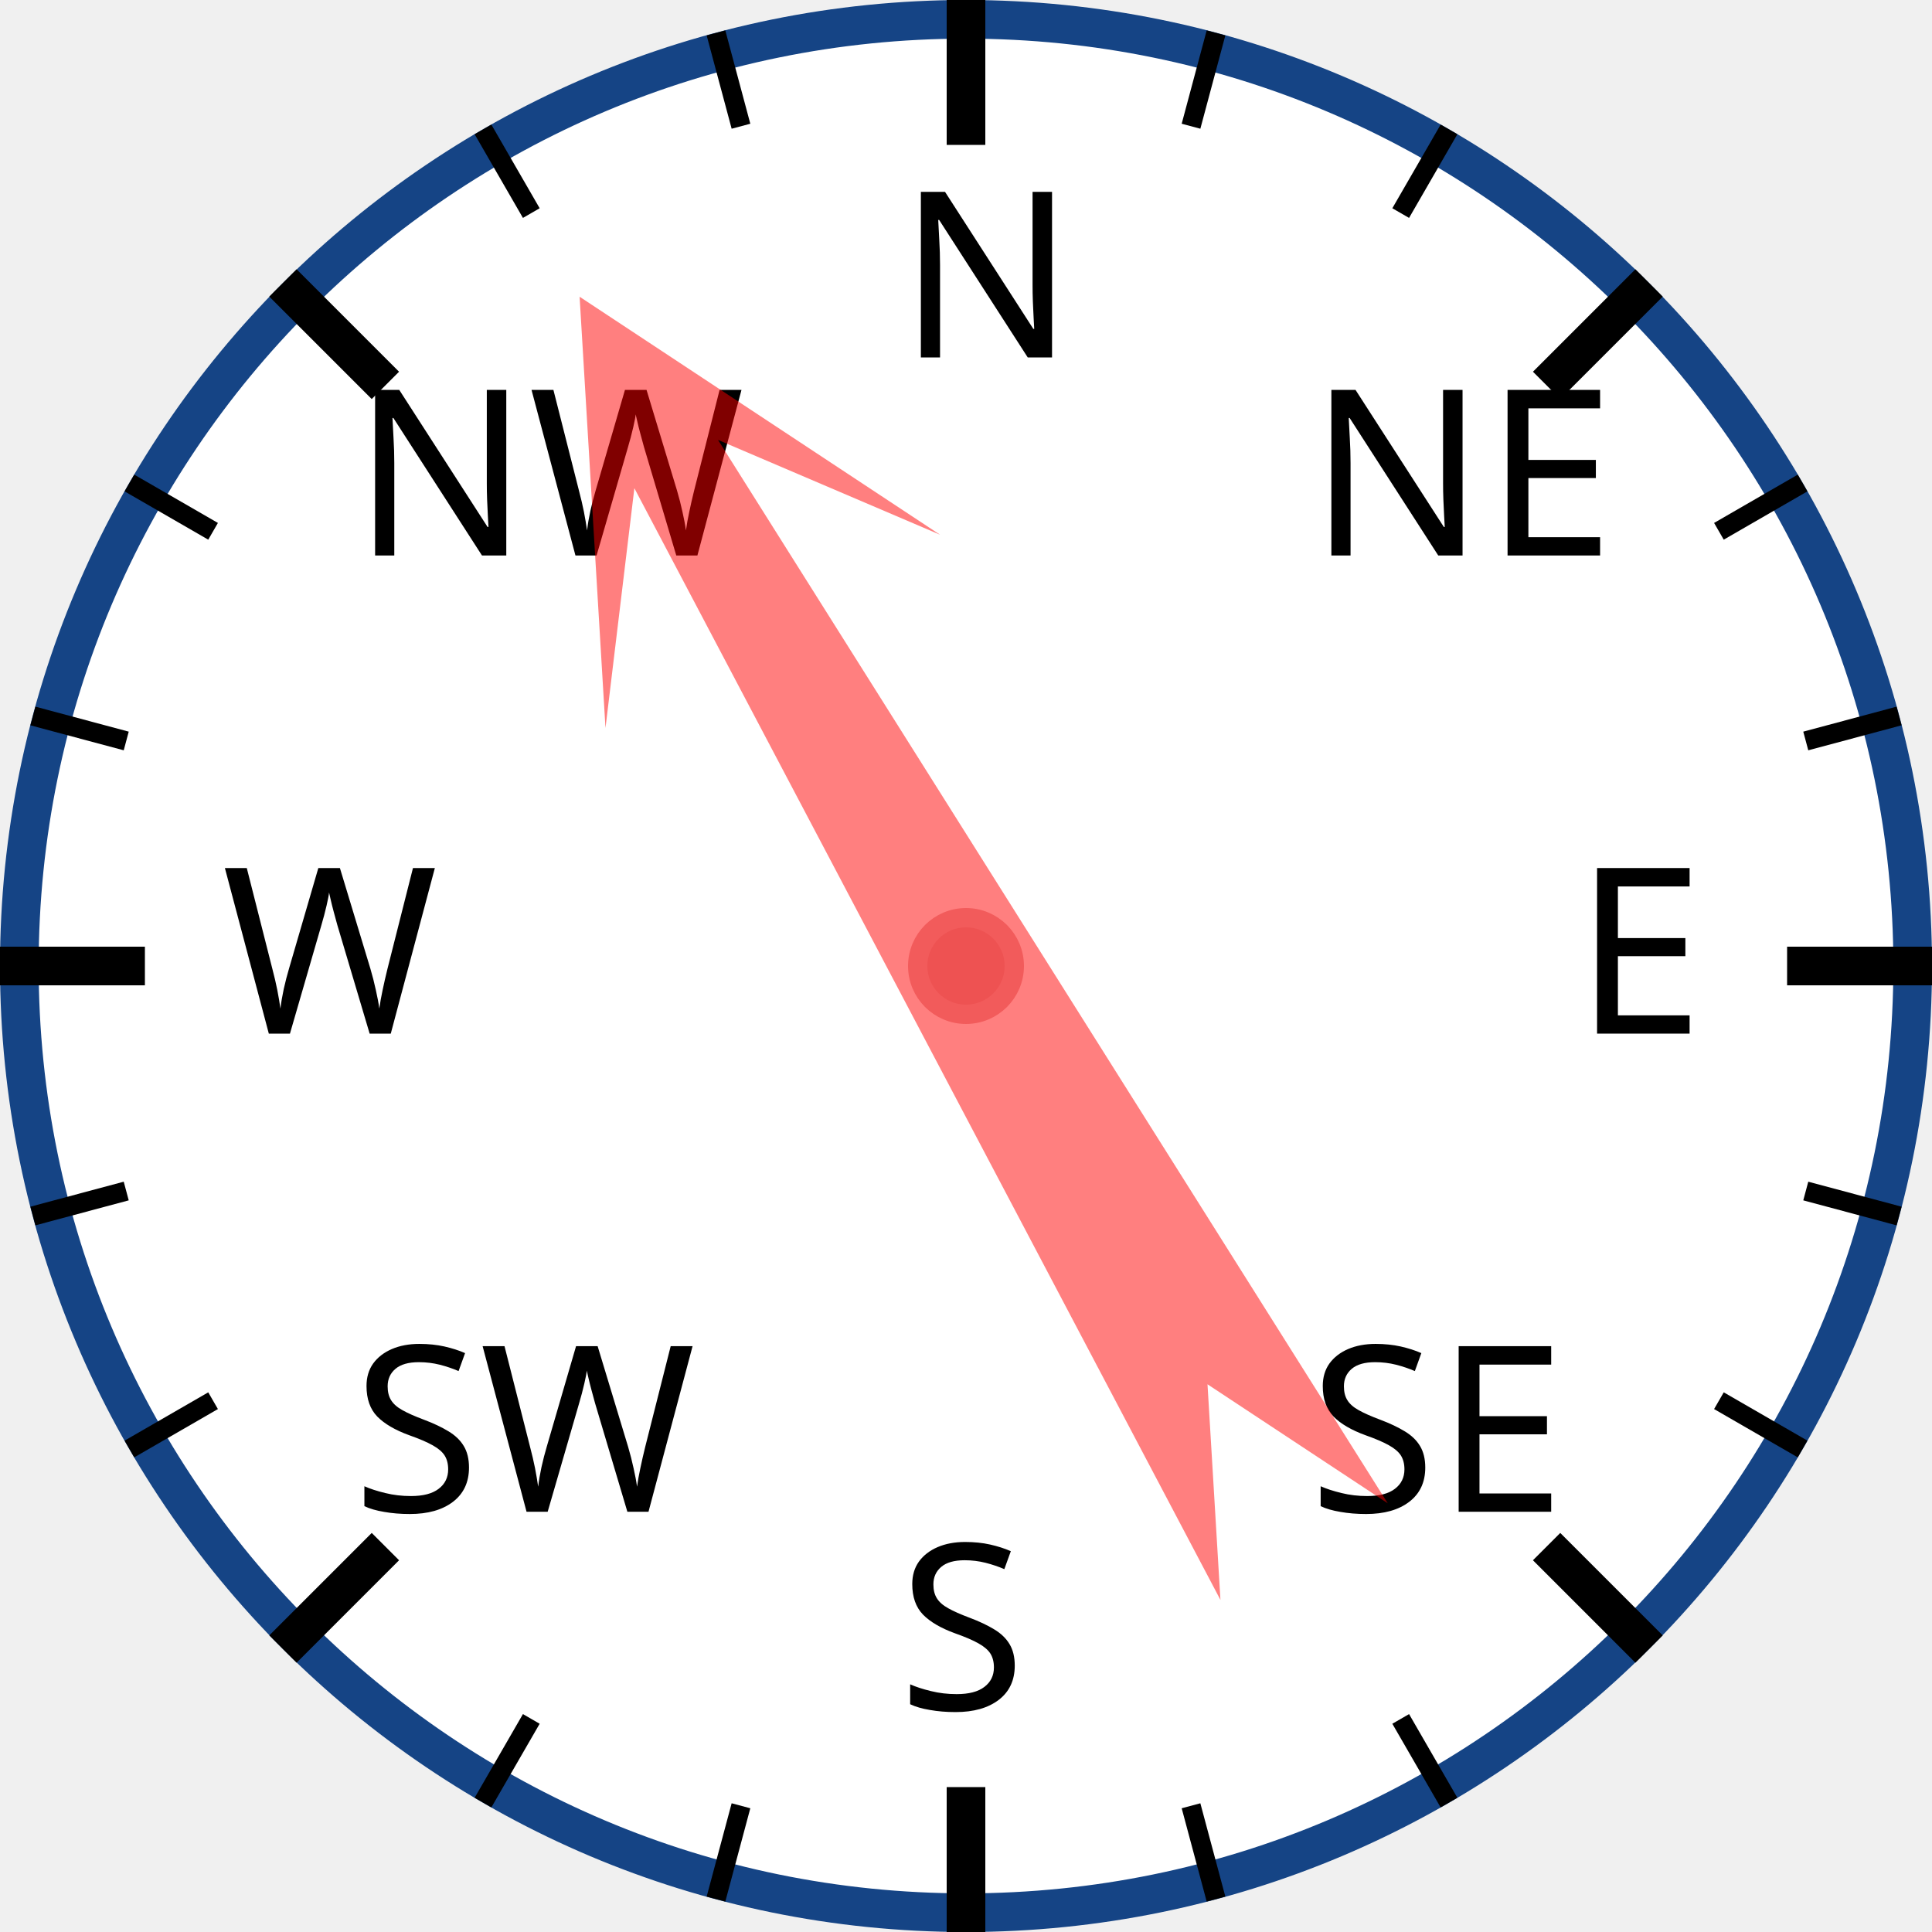
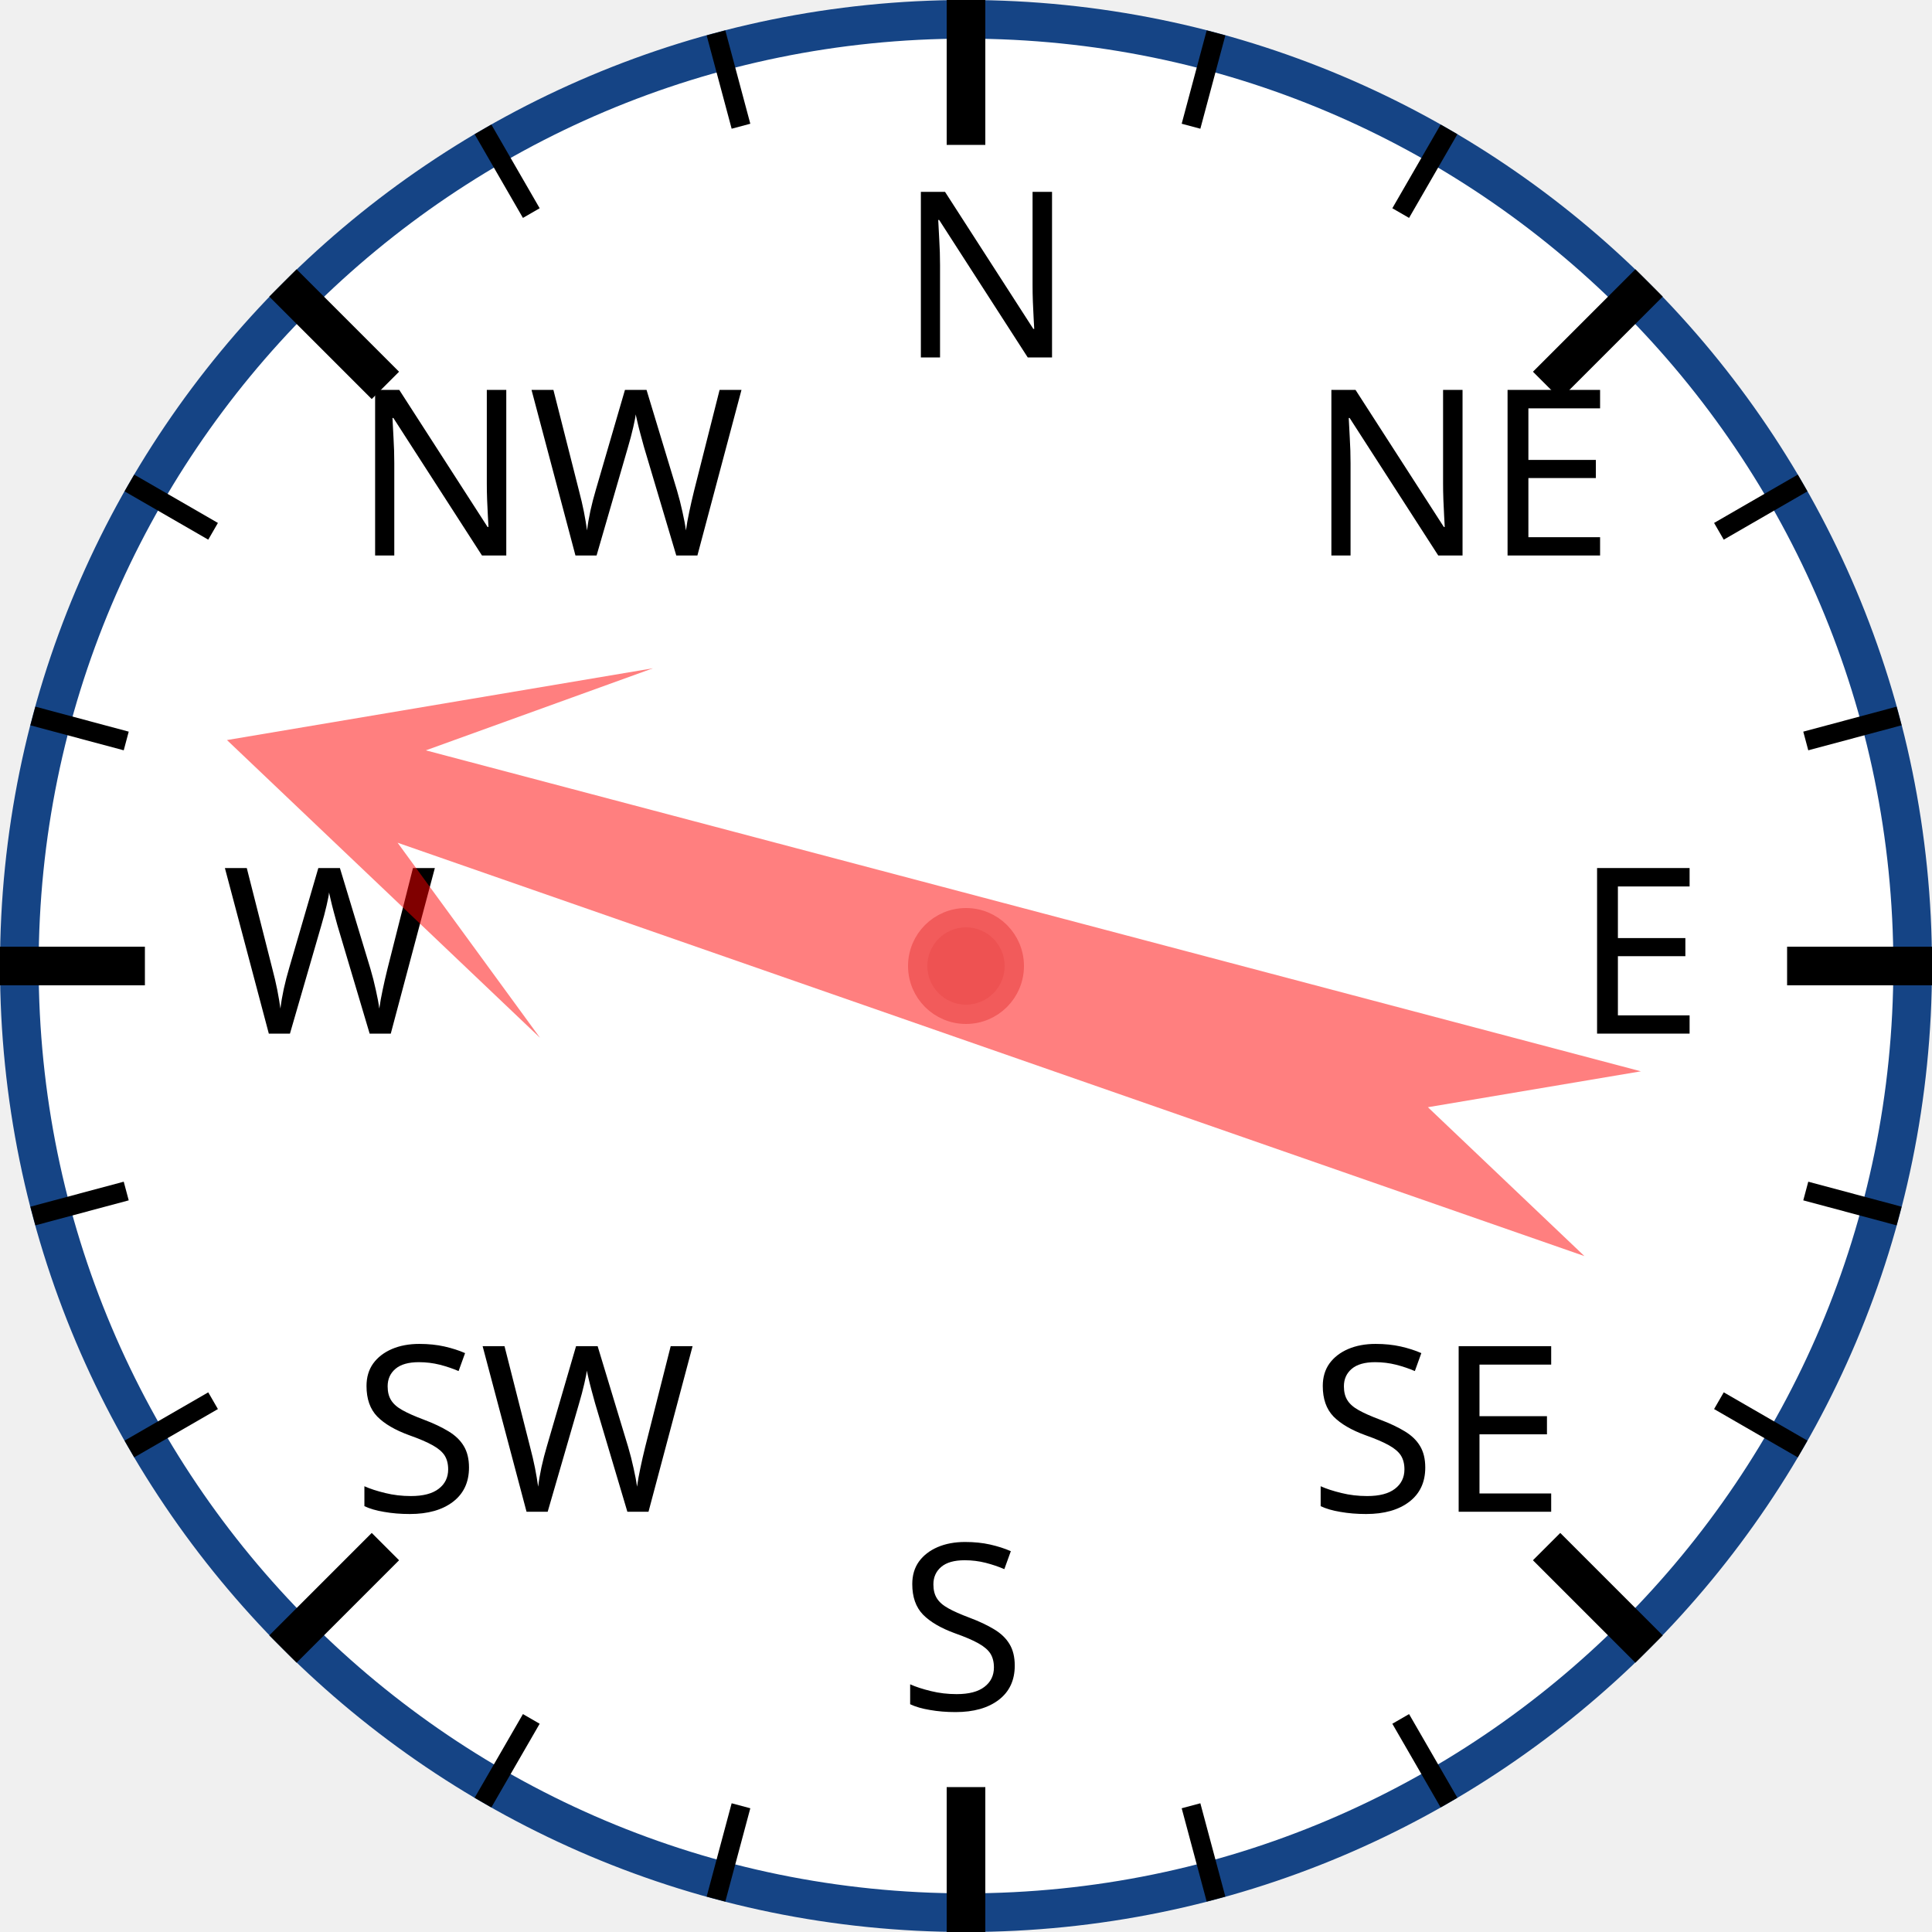
<svg xmlns="http://www.w3.org/2000/svg" width="120px" height="120px" viewBox="0 0 200 200">
  <circle cx="100" cy="100" r="98" style="fill: white; stroke: #154485; stroke-width: 4;" />
  <text x="93.0" y="37.0" style="font-family: sans-serif; font-size: 18pt;">N</text>
  <line x1="100.0" y1="0.0" x2="100.0" y2="15.0" style="stroke: black; stroke-width: 4;" />
  <line x1="74.118" y1="3.407" x2="76.706" y2="13.067" style="stroke: black; stroke-width: 2;" />
  <line x1="50" y1="13.397" x2="55" y2="22.058" style="stroke: black; stroke-width: 2;" />
  <text x="36.503" y="57.503" style="font-family: sans-serif; font-size: 18pt;">NW</text>
  <line x1="29.289" y1="29.289" x2="39.896" y2="39.896" style="stroke: black; stroke-width: 4;" />
  <line x1="13.397" y1="50" x2="22.058" y2="55" style="stroke: black; stroke-width: 2;" />
  <line x1="3.407" y1="74.118" x2="13.067" y2="76.706" style="stroke: black; stroke-width: 2;" />
  <text x="23.0" y="107.0" style="font-family: sans-serif; font-size: 18pt;">W</text>
  <line x1="0.0" y1="100.0" x2="15.0" y2="100.0" style="stroke: black; stroke-width: 4;" />
  <line x1="3.407" y1="125.882" x2="13.067" y2="123.294" style="stroke: black; stroke-width: 2;" />
  <line x1="13.397" y1="150" x2="22.058" y2="145" style="stroke: black; stroke-width: 2;" />
  <text x="36.503" y="156.497" style="font-family: sans-serif; font-size: 18pt;">SW</text>
  <line x1="29.289" y1="170.711" x2="39.896" y2="160.104" style="stroke: black; stroke-width: 4;" />
  <line x1="50" y1="186.603" x2="55" y2="177.942" style="stroke: black; stroke-width: 2;" />
  <line x1="74.118" y1="196.593" x2="76.706" y2="186.933" style="stroke: black; stroke-width: 2;" />
  <text x="93" y="177.0" style="font-family: sans-serif; font-size: 18pt;">S</text>
  <line x1="100" y1="200.0" x2="100" y2="185.0" style="stroke: black; stroke-width: 4;" />
  <line x1="125.882" y1="196.593" x2="123.294" y2="186.933" style="stroke: black; stroke-width: 2;" />
  <line x1="150.0" y1="186.603" x2="145.0" y2="177.942" style="stroke: black; stroke-width: 2;" />
  <text x="135.497" y="156.497" style="font-family: sans-serif; font-size: 18pt;">SE</text>
  <line x1="170.711" y1="170.711" x2="160.104" y2="160.104" style="stroke: black; stroke-width: 4;" />
  <line x1="186.603" y1="150" x2="177.942" y2="145" style="stroke: black; stroke-width: 2;" />
  <line x1="196.593" y1="125.882" x2="186.933" y2="123.294" style="stroke: black; stroke-width: 2;" />
  <text x="163.0" y="107" style="font-family: sans-serif; font-size: 18pt;">E</text>
  <line x1="200.0" y1="100" x2="185.0" y2="100" style="stroke: black; stroke-width: 4;" />
  <line x1="196.593" y1="74.118" x2="186.933" y2="76.706" style="stroke: black; stroke-width: 2;" />
  <line x1="186.603" y1="50" x2="177.942" y2="55" style="stroke: black; stroke-width: 2;" />
  <text x="135.497" y="57.503" style="font-family: sans-serif; font-size: 18pt;">NE</text>
  <line x1="170.711" y1="29.289" x2="160.104" y2="39.896" style="stroke: black; stroke-width: 4;" />
  <line x1="150" y1="13.397" x2="145" y2="22.058" style="stroke: black; stroke-width: 2;" />
  <line x1="125.882" y1="3.407" x2="123.294" y2="13.067" style="stroke: black; stroke-width: 2;" />
-   <polygon points="100 20 120 60 105 40 110 170 100 150 90 170 95 40 80 60" style="fill: red; fill-opacity: 0.5;" transform="rotate(330,100,100)" />
+   <polygon points="100 20 120 60 105 40 110 170 100 150 90 170 95 40 80 60" style="fill: red; fill-opacity: 0.5;" transform="rotate(287,100,100)" />
  <circle cx="100" cy="100" r="5" style="fill: #EE5252; stroke: #F25B5B; stroke-width: 2;" />
</svg>
